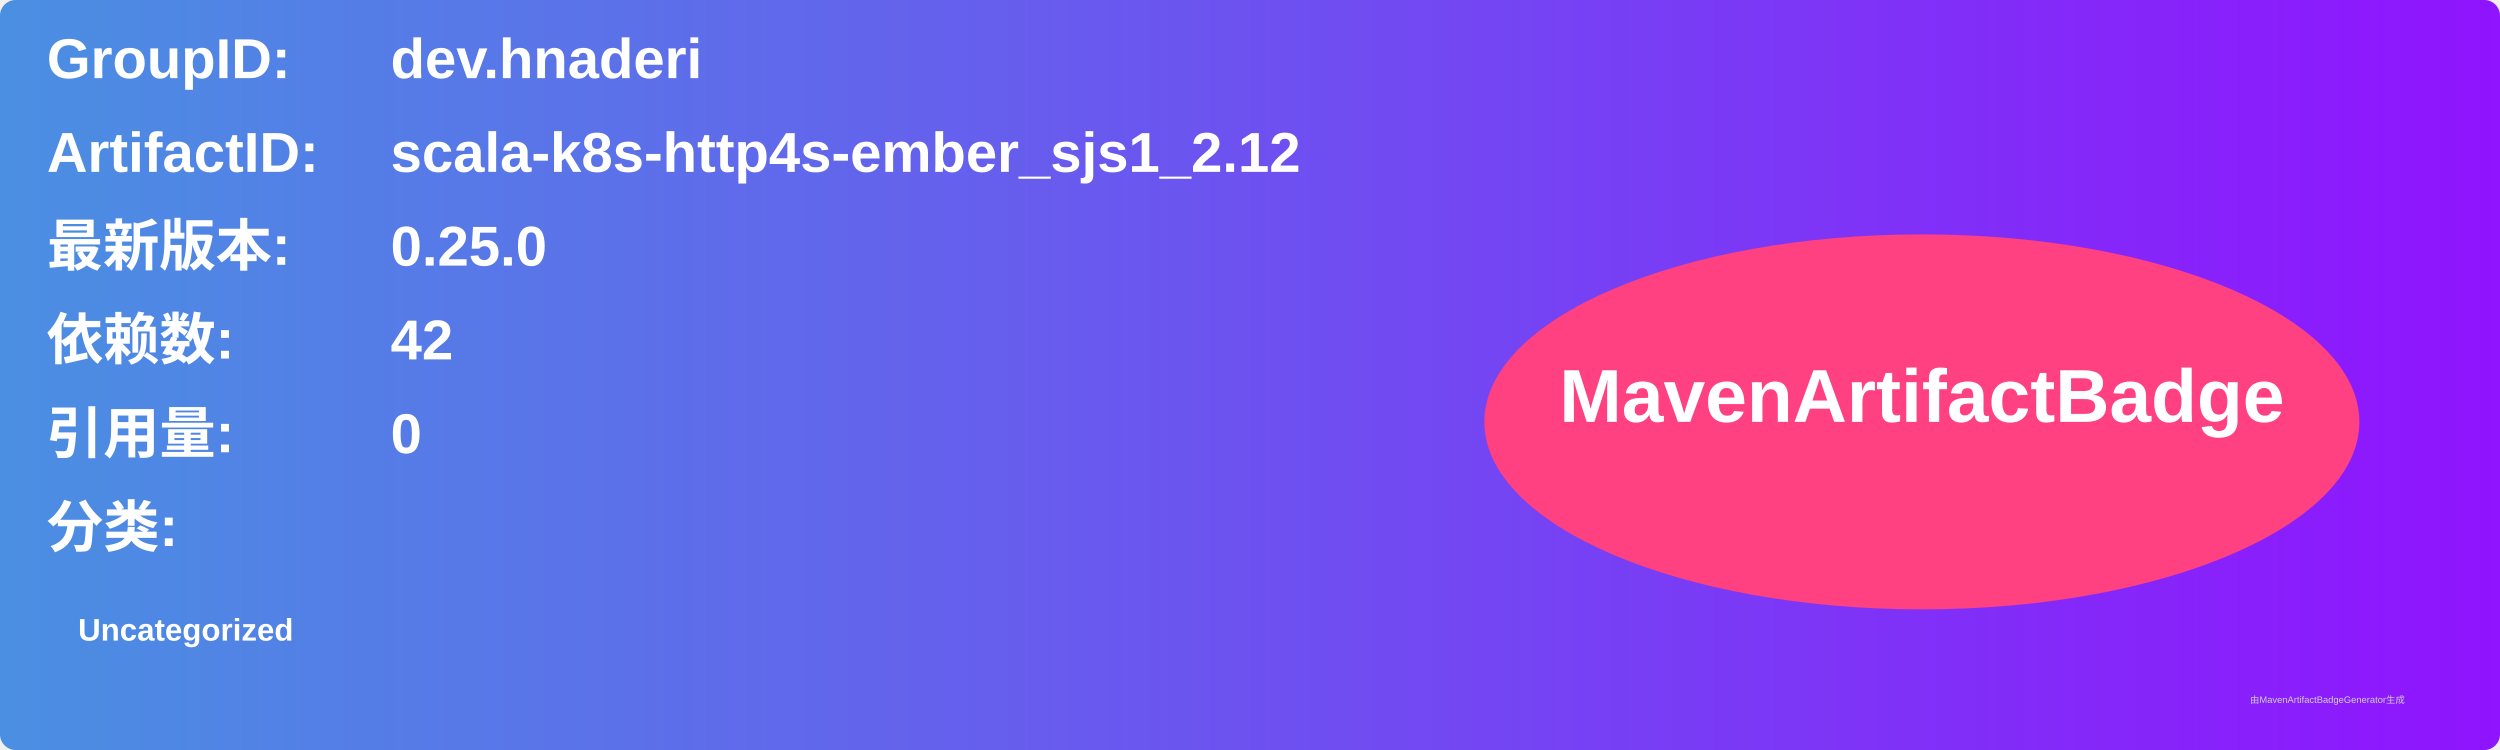
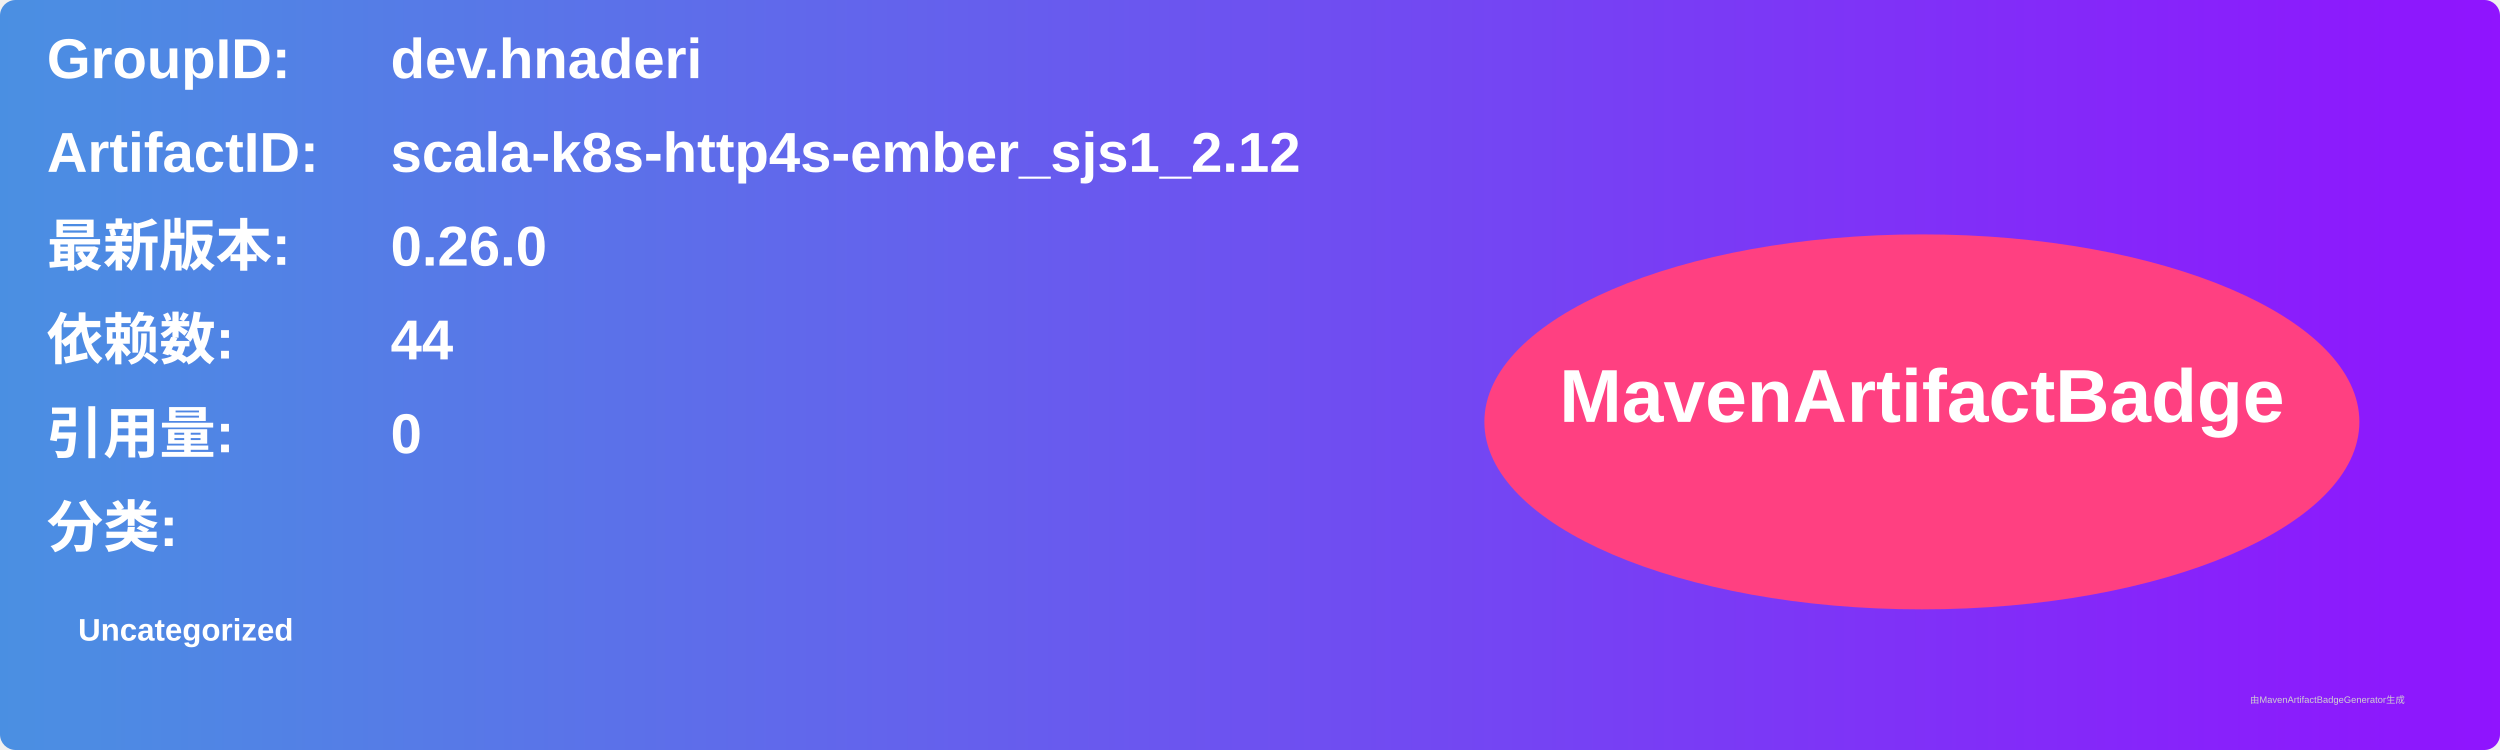
<svg xmlns="http://www.w3.org/2000/svg" width="800" height="240" viewBox="0 0 800 240">
  <linearGradient id="grad" x1="0%" y1="0%" x2="100%" y2="0%">
    <stop offset="0%" stop-color="#4a90e2" />
    <stop offset="100%" stop-color="#9013fe" />
  </linearGradient>
  <rect width="100%" height="100%" rx="5" ry="5" fill="url(#grad)" />
  <g transform="translate(15, 15)">
    <text x="0" y="10" font-family="Arial" font-size="18" fill="white" font-weight="bold" width="260">GroupID:</text>
    <text x="110" y="10" font-family="Arial" font-size="18" fill="white" font-weight="bold" width="460">dev.hnaderi</text>
    <text x="0" y="40" font-family="Arial" font-size="18" fill="white" font-weight="bold" width="260">ArtifactID:</text>
    <text x="110" y="40" font-family="Arial" font-size="18" fill="white" font-weight="bold" width="460">scala-k8s-http4s-ember_sjs1_2.12</text>
    <text x="0" y="70" font-family="Arial" font-size="18" fill="white" font-weight="bold">最新版本:</text>
    <text x="110" y="70" font-family="Arial" font-size="18" fill="white" font-weight="bold">
-       <tspan font-weight="bold">0.25.0</tspan>
+       <tspan font-weight="bold">0.26.0</tspan>
    </text>
    <text x="0" y="100" font-family="Arial" font-size="18" fill="white" font-weight="bold">依赖数: </text>
    <text x="110" y="100" font-family="Arial" font-size="18" fill="white">
-       <tspan font-weight="bold">42</tspan>
+       <tspan font-weight="bold">44</tspan>
    </text>
    <text x="0" y="130" font-family="Arial" font-size="18" fill="white" font-weight="bold">引用量: </text>
    <text x="110" y="130" font-family="Arial" font-size="18" fill="white">
      <tspan font-weight="bold">0</tspan>
    </text>
    <text x="0" y="160" font-family="Arial" font-size="18" fill="white" font-weight="bold">分类:</text>
    <text x="10" y="190" font-family="Arial" font-size="10" fill="white">
      <tspan font-weight="bold">Uncategorized</tspan>
    </text>
    <ellipse cx="600" cy="120" rx="140" ry="60" fill="#ff4081" />
    <text x="600" y="120" text-anchor="middle" font-family="Arial" font-size="24" fill="white" font-weight="bold">MavenArtifactBadge</text>
  </g>
  <text x="720" y="225" font-family="Arial" font-size="3" fill="#d0d0d0">由MavenArtifactBadgeGenerator生成</text>
</svg>
